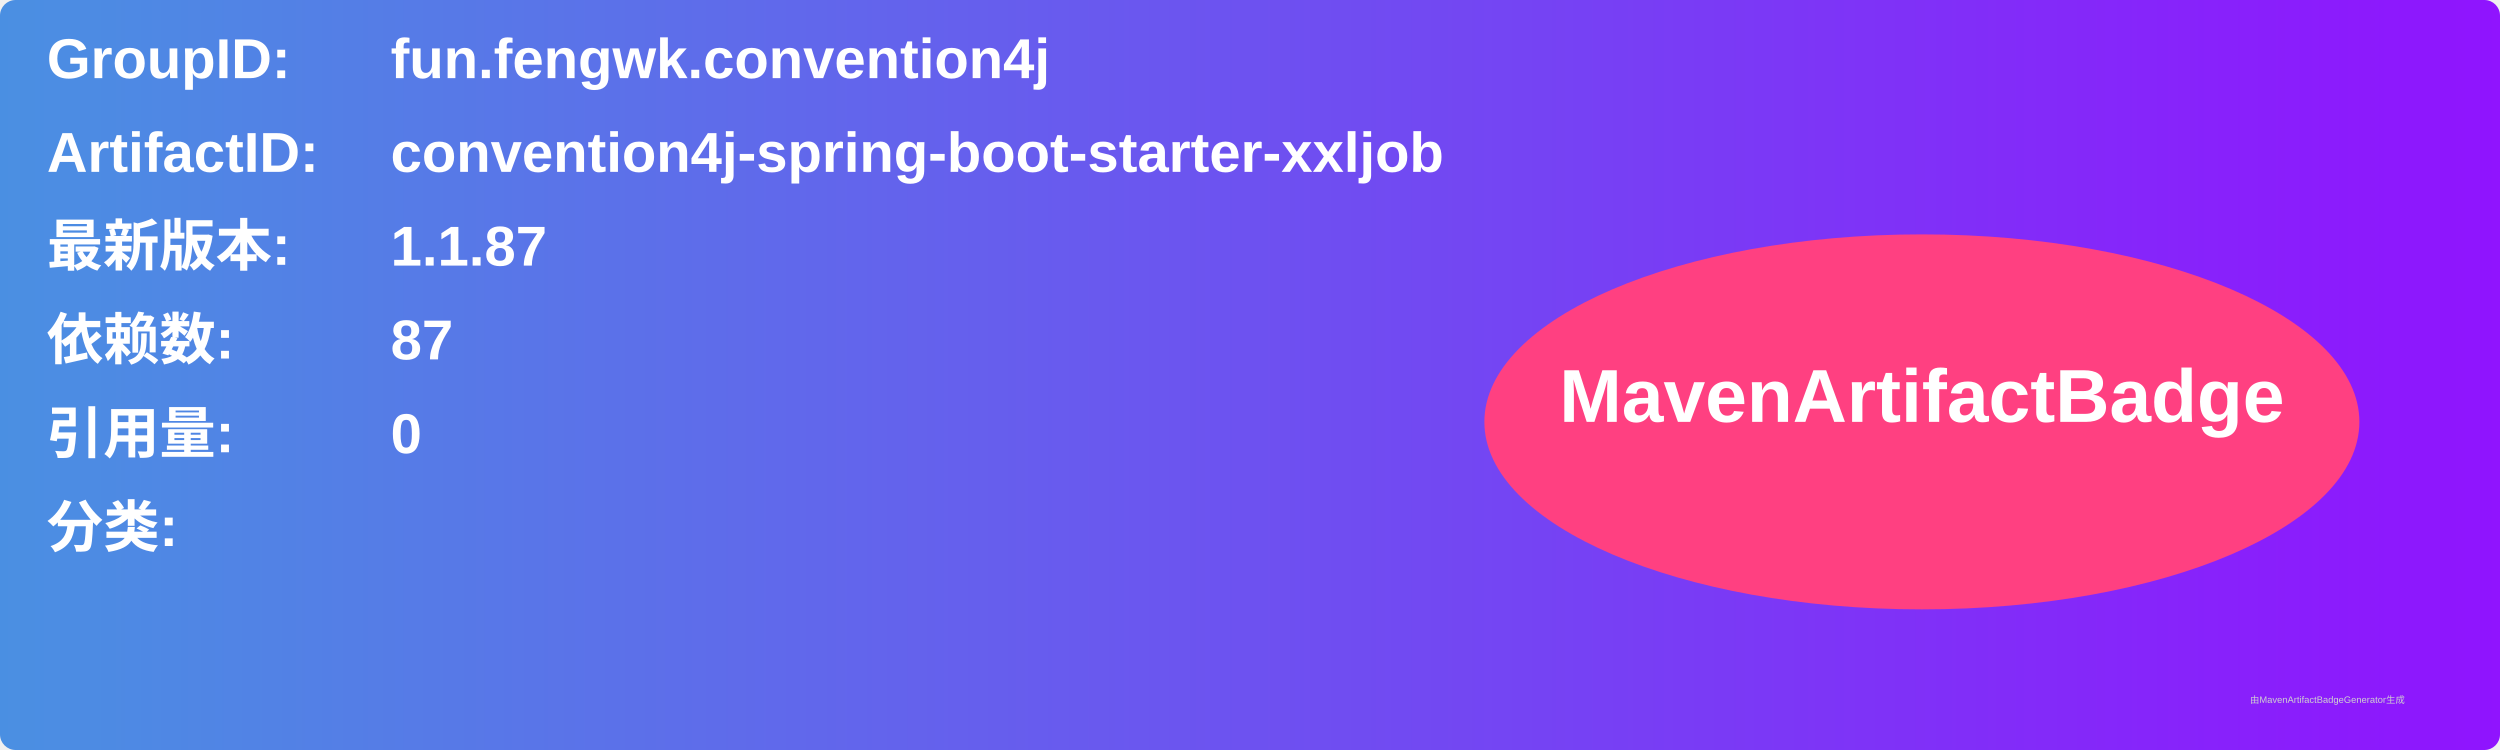
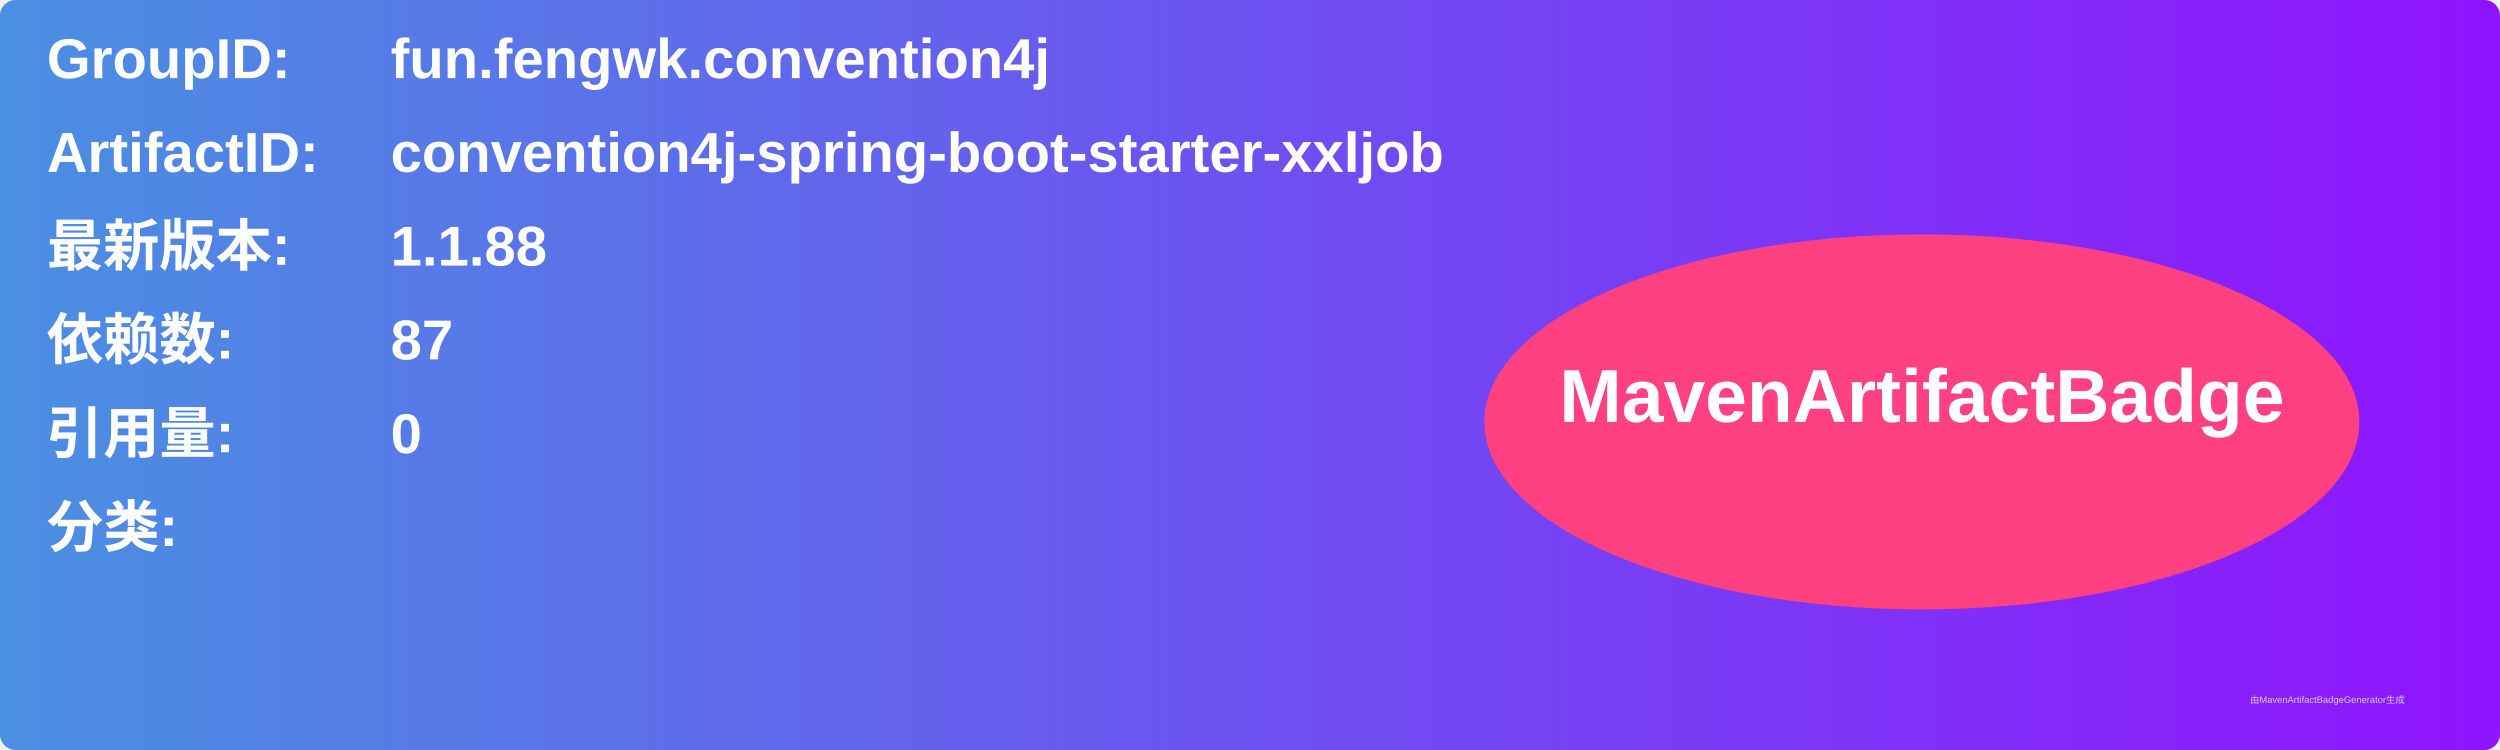
<svg xmlns="http://www.w3.org/2000/svg" width="800" height="240" viewBox="0 0 800 240">
  <linearGradient id="grad" x1="0%" y1="0%" x2="100%" y2="0%">
    <stop offset="0%" stop-color="#4a90e2" />
    <stop offset="100%" stop-color="#9013fe" />
  </linearGradient>
  <rect width="100%" height="100%" rx="5" ry="5" fill="url(#grad)" />
  <g transform="translate(15, 15)">
    <text x="0" y="10" font-family="Arial" font-size="18" fill="white" font-weight="bold" width="260">GroupID:</text>
    <text x="110" y="10" font-family="Arial" font-size="18" fill="white" font-weight="bold" width="460">fun.fengwk.convention4j</text>
    <text x="0" y="40" font-family="Arial" font-size="18" fill="white" font-weight="bold" width="260">ArtifactID:</text>
    <text x="110" y="40" font-family="Arial" font-size="18" fill="white" font-weight="bold" width="460">convention4j-spring-boot-starter-xxljob</text>
    <text x="0" y="70" font-family="Arial" font-size="18" fill="white" font-weight="bold">最新版本:</text>
    <text x="110" y="70" font-family="Arial" font-size="18" fill="white" font-weight="bold">
-       <tspan font-weight="bold">1.1.87</tspan>
+       <tspan font-weight="bold">1.1.88</tspan>
    </text>
    <text x="0" y="100" font-family="Arial" font-size="18" fill="white" font-weight="bold">依赖数: </text>
    <text x="110" y="100" font-family="Arial" font-size="18" fill="white">
      <tspan font-weight="bold">87</tspan>
    </text>
    <text x="0" y="130" font-family="Arial" font-size="18" fill="white" font-weight="bold">引用量: </text>
    <text x="110" y="130" font-family="Arial" font-size="18" fill="white">
      <tspan font-weight="bold">0</tspan>
    </text>
    <text x="0" y="160" font-family="Arial" font-size="18" fill="white" font-weight="bold">分类:</text>
    <text x="10" y="190" font-family="Arial" font-size="10" fill="white">
      <tspan font-weight="bold" />
    </text>
    <ellipse cx="600" cy="120" rx="140" ry="60" fill="#ff4081" />
    <text x="600" y="120" text-anchor="middle" font-family="Arial" font-size="24" fill="white" font-weight="bold">MavenArtifactBadge</text>
  </g>
  <text x="720" y="225" font-family="Arial" font-size="3" fill="#d0d0d0">由MavenArtifactBadgeGenerator生成</text>
</svg>
